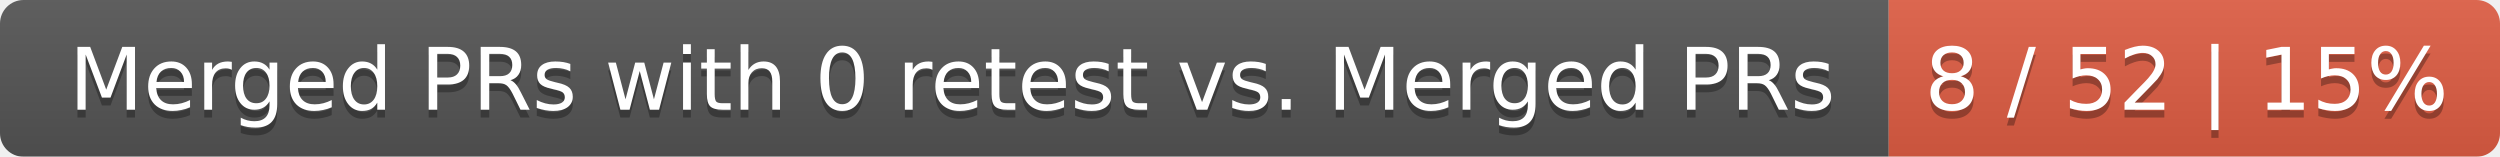
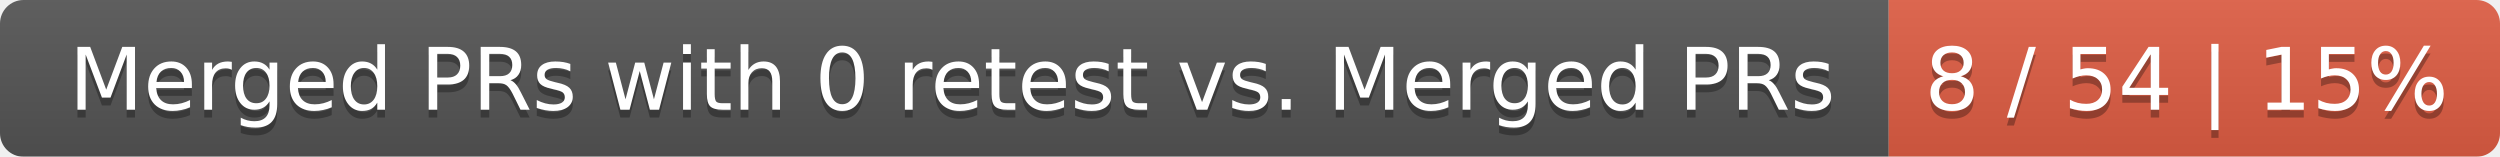
<svg xmlns="http://www.w3.org/2000/svg" width="319" height="20">
  <linearGradient id="smooth" x2="0" y2="100%">
    <stop offset="0" stop-color="#bbb" stop-opacity=".1" />
    <stop offset="1" stop-opacity=".1" />
  </linearGradient>
  <mask id="round">
    <rect width="319" height="20" rx="3" fill="#fff" />
  </mask>
  <g mask="url(#round)">
    <rect width="241" height="20" fill="#555" />
    <rect x="241" width="78" height="20" fill="#e05d44" />
    <rect width="319" height="20" fill="url(#smooth)" />
  </g>
  <g fill="#fff" text-anchor="middle" font-family="DejaVu Sans,Verdana,Geneva,sans-serif" font-size="11">
    <text x="121.5" y="15" fill="#010101" fill-opacity=".3">Merged PRs with 0 retest vs. Merged PRs</text>
    <text x="121.5" y="14">Merged PRs with 0 retest vs. Merged PRs</text>
-     <text x="279" y="15" fill="#010101" fill-opacity=".3">8 / 52 | 15%</text>
-     <text x="279" y="14">8 / 52 | 15%</text>
+     <text x="279" y="15" fill="#010101" fill-opacity=".3">8 / 54 | 15%</text>
+     <text x="279" y="14">8 / 54 | 15%</text>
  </g>
</svg>
